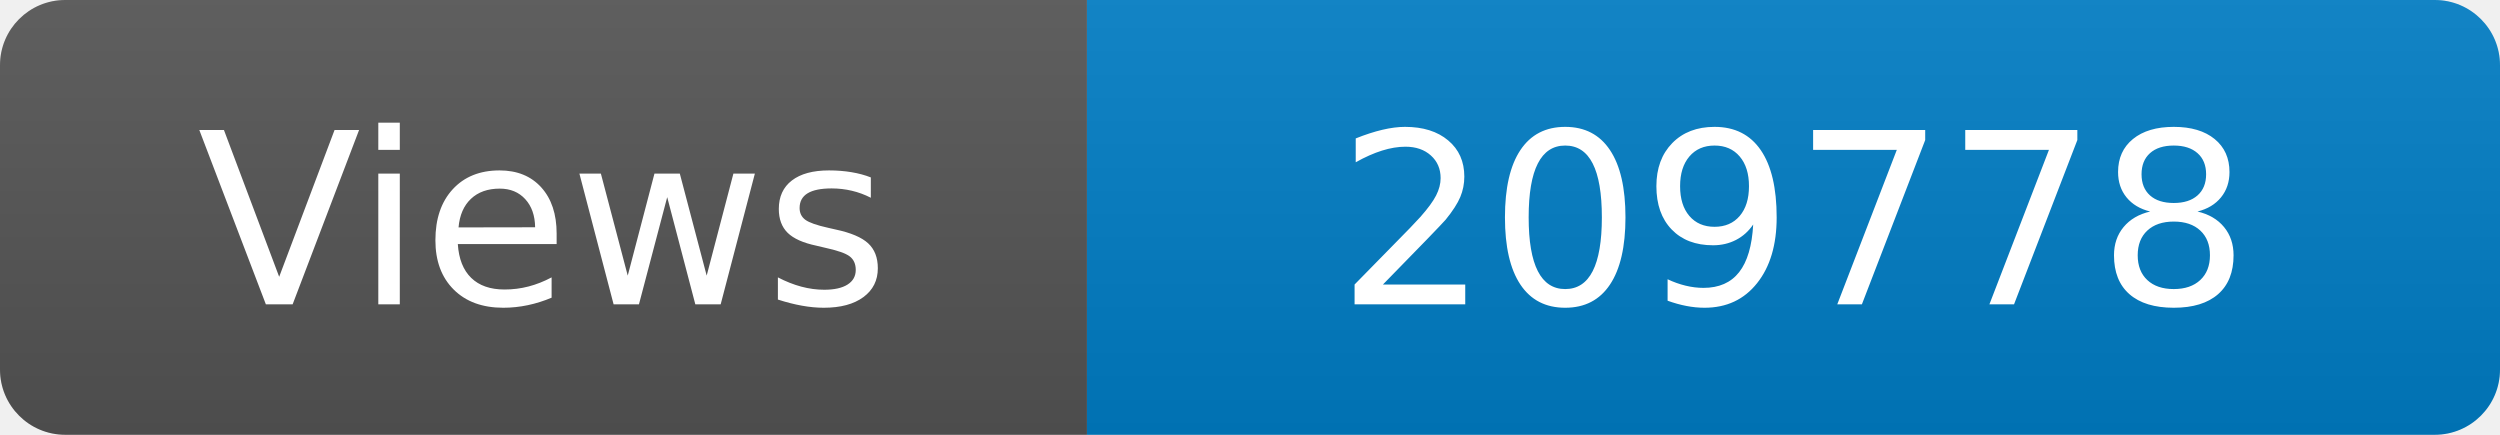
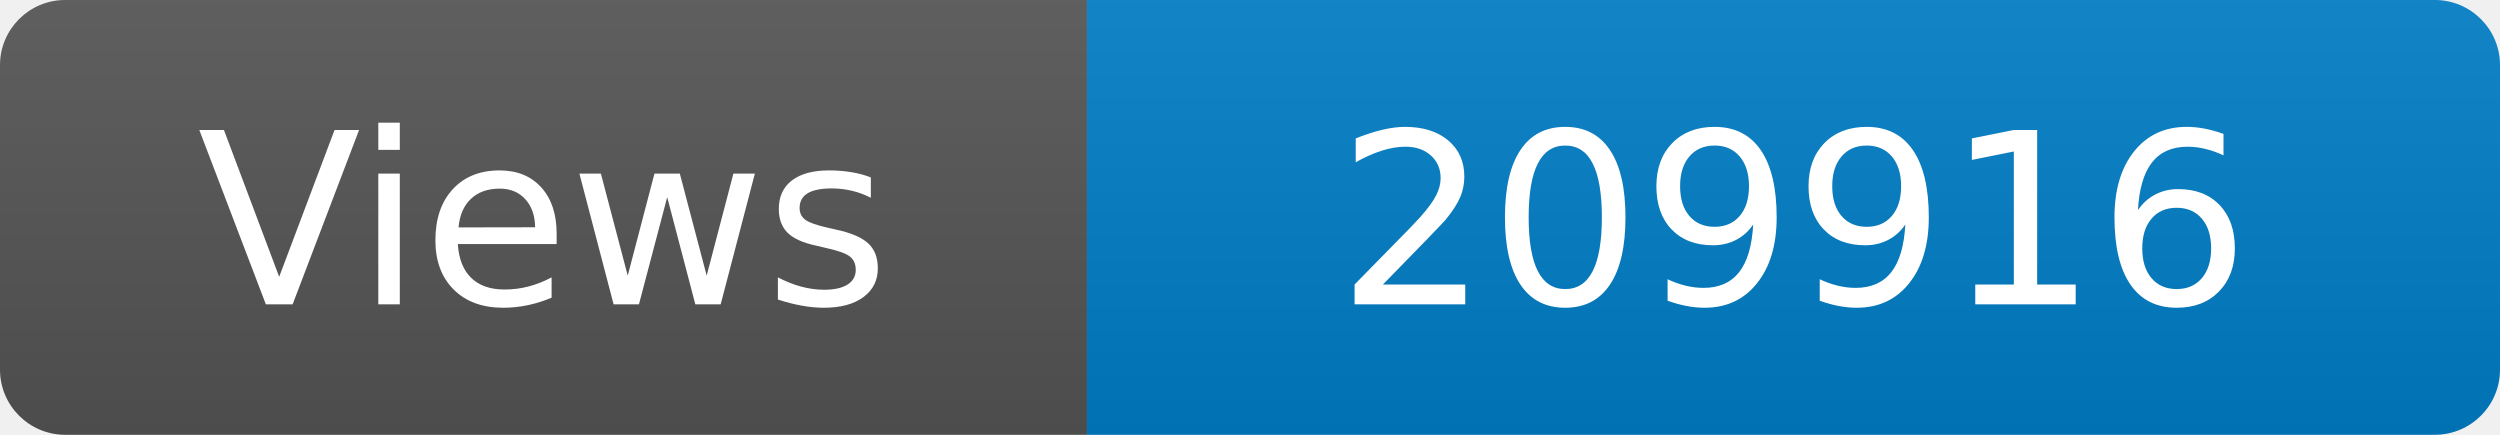
<svg xmlns="http://www.w3.org/2000/svg" width="115" height="20" role="img" aria-label="Maintained?: yes">
  <linearGradient id="s" x2="0" y2="100%">
    <stop offset="0" stop-color="#bbb" stop-opacity=".1" />
    <stop offset="1" stop-opacity=".1" />
  </linearGradient>
  <clipPath id="r">
    <rect width="115" height="20" rx="3" fill="#fff" />
  </clipPath>
  <g clip-path="url(#r)">
    <rect width="50" height="20" fill="#555" />
    <rect x="50" width="160" height="20" fill="#007ec6" />
    <rect width="115" height="20" fill="url(#s)" />
  </g>
  <g fill="#fff" text-anchor="middle" font-family="Verdana,Geneva,DejaVu Sans,sans-serif" font-size="110">
    <text x="250" y="140" transform="scale(.1)" fill="#fff">Views</text>
-     <text x="825" y="140" transform="scale(.1)" fill="#fff">209778</text>
+     <text x="825" y="140" transform="scale(.1)" fill="#fff">209916</text>
  </g>
</svg>
